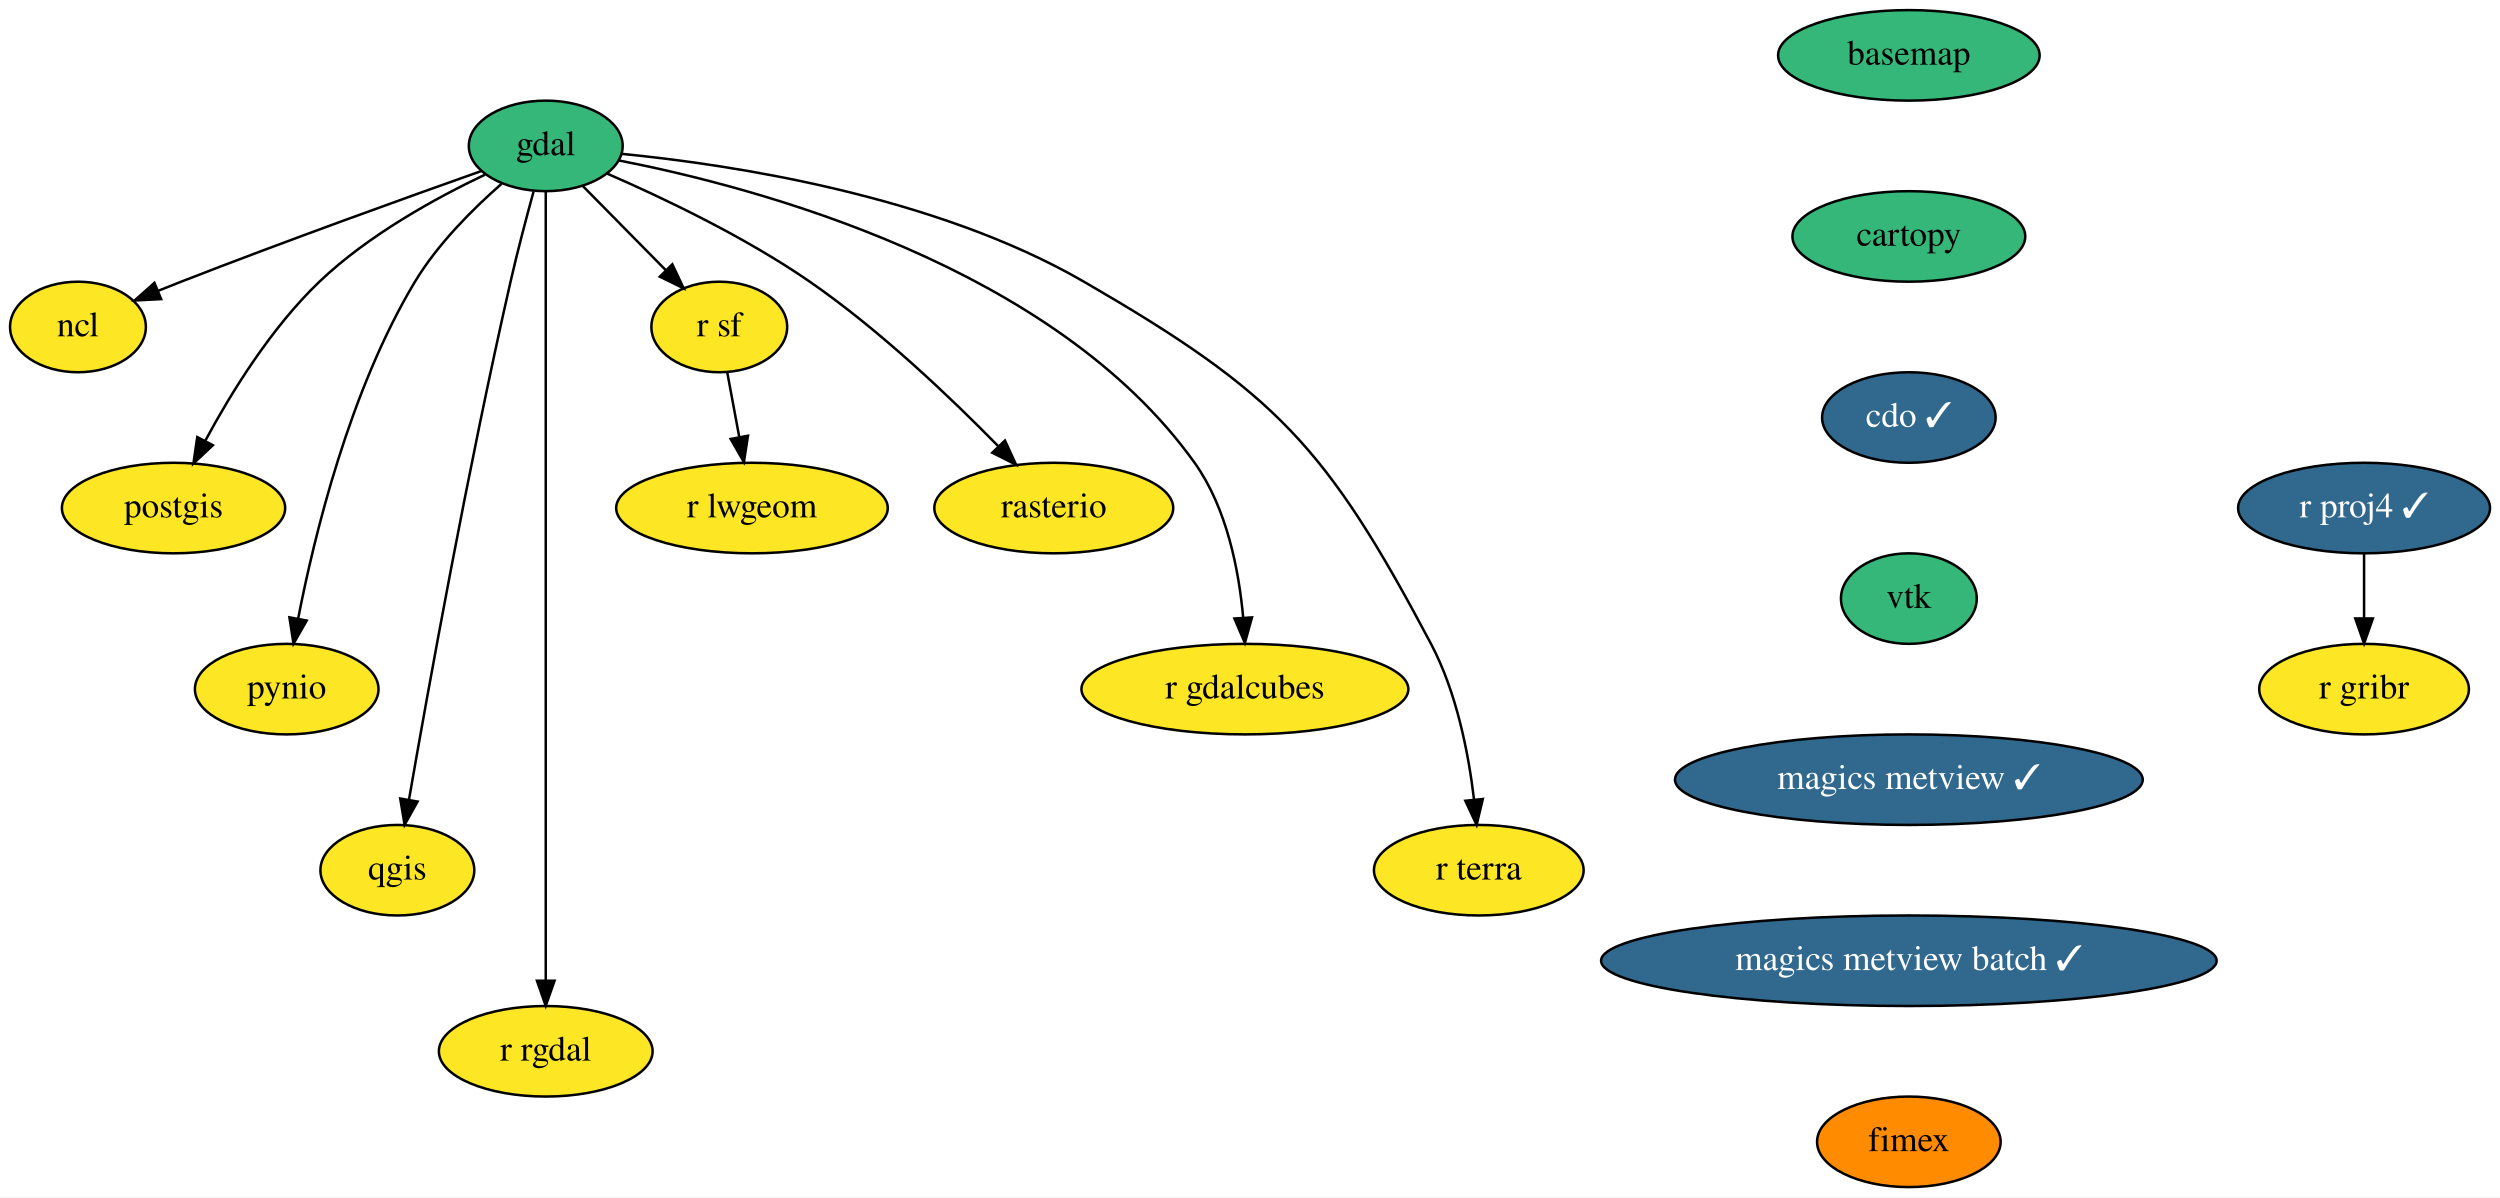
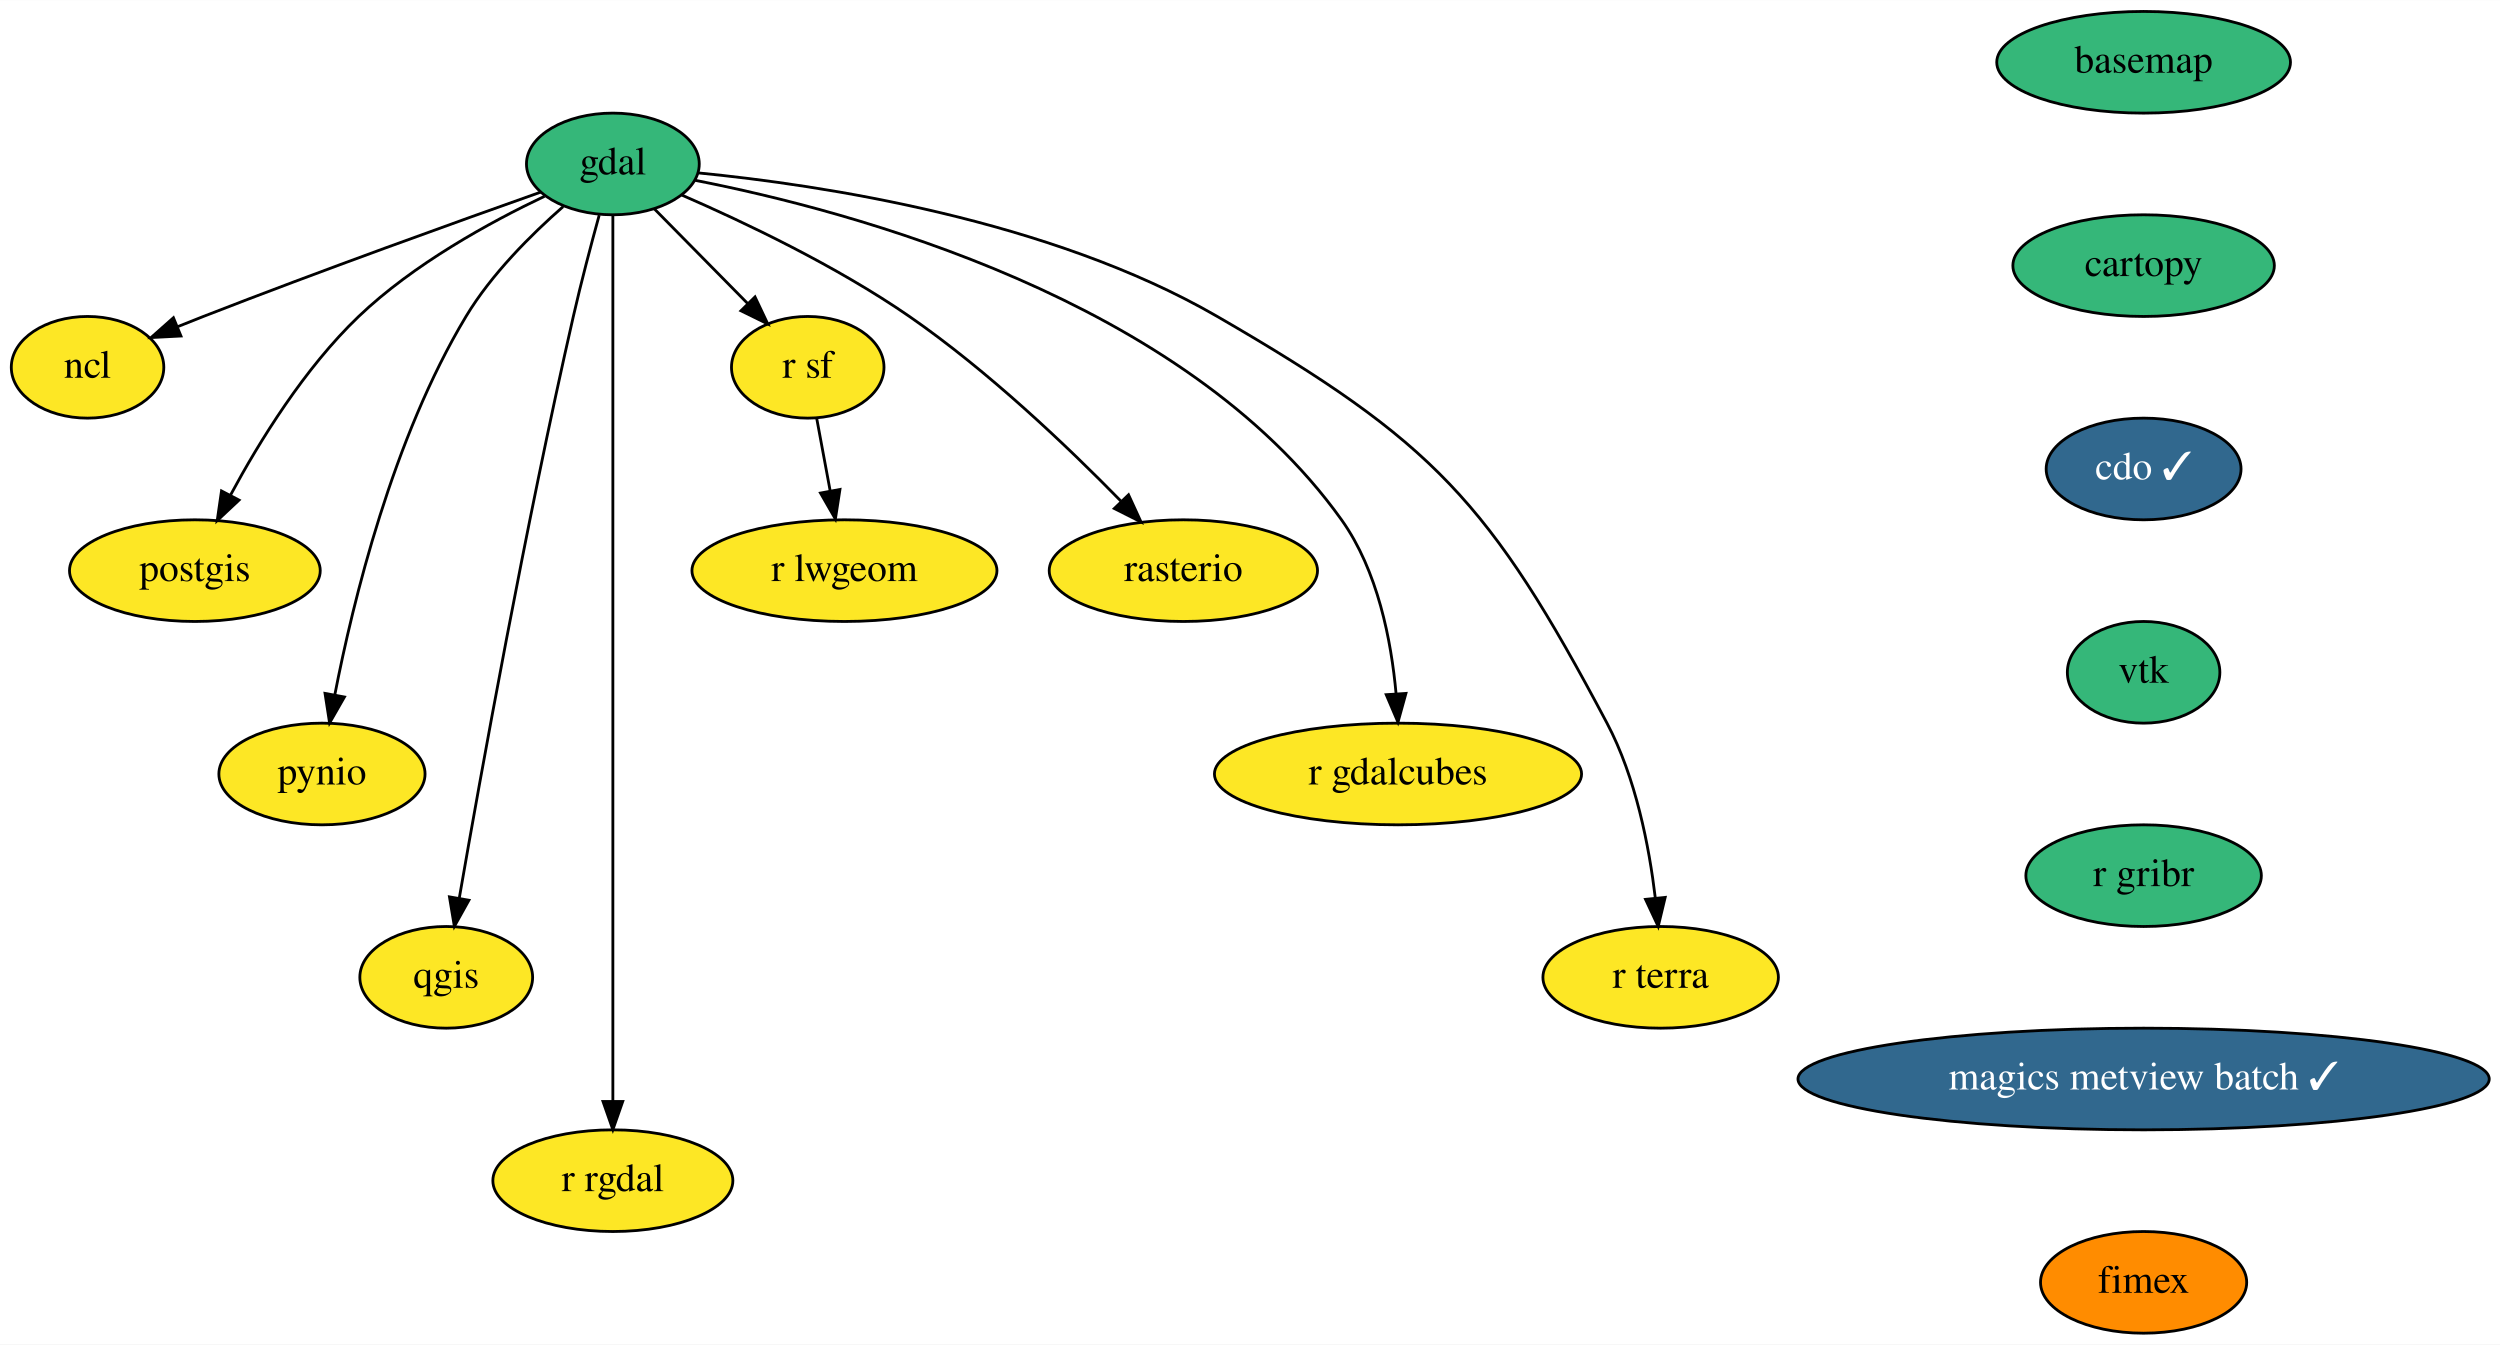
- <svg xmlns="http://www.w3.org/2000/svg" xmlns:xlink="http://www.w3.org/1999/xlink" width="994pt" height="476pt" viewBox="0.00 0.00 994.05 476.00">
+ <svg xmlns="http://www.w3.org/2000/svg" xmlns:xlink="http://www.w3.org/1999/xlink" width="885pt" height="476pt" viewBox="0.00 0.00 885.19 476.00">
  <g id="graph0" class="graph" transform="scale(1 1) rotate(0) translate(4 472)">
-     <polygon fill="white" stroke="transparent" points="-4,4 -4,-472 990.05,-472 990.05,4 -4,4" />
+     <polygon fill="white" stroke="transparent" points="-4,4 -4,-472 881.19,-472 881.19,4 -4,4" />
    <g id="node1" class="node">
      <g id="a_node1">
        <a xlink:href="https://github.com/conda-forge/basemap-feedstock" xlink:title="basemap">
          <ellipse fill="#35b779" stroke="black" cx="755" cy="-450" rx="52" ry="18" />
          <text text-anchor="middle" x="755" y="-446.3" font-family="Times,serif" font-size="14.00">basemap</text>
        </a>
      </g>
    </g>
    <g id="node2" class="node">
      <g id="a_node2">
        <a xlink:href="https://github.com/conda-forge/cartopy-feedstock" xlink:title="cartopy">
          <ellipse fill="#35b779" stroke="black" cx="755" cy="-378" rx="46.29" ry="18" />
          <text text-anchor="middle" x="755" y="-374.3" font-family="Times,serif" font-size="14.00">cartopy</text>
        </a>
      </g>
    </g>
    <g id="node3" class="node">
      <g id="a_node3">
        <a xlink:href="https://github.com/conda-forge/cdo-feedstock/pull/101" xlink:title="cdo ✓">
          <ellipse fill="#31688e" stroke="black" cx="755" cy="-306" rx="34.5" ry="18" />
          <text text-anchor="middle" x="755" y="-302.3" font-family="Times,serif" font-size="14.00" fill="white">cdo ✓</text>
        </a>
      </g>
    </g>
    <g id="node4" class="node">
      <g id="a_node4">
        <a xlink:href="https://github.com/conda-forge/vtk-feedstock" xlink:title="vtk">
          <ellipse fill="#35b779" stroke="black" cx="755" cy="-234" rx="27" ry="18" />
          <text text-anchor="middle" x="755" y="-230.3" font-family="Times,serif" font-size="14.00">vtk</text>
        </a>
      </g>
    </g>
-     <g id="node18" class="node">
-       <g id="a_node18">
-         <a xlink:href="https://github.com/conda-forge/magics-metview-feedstock/pull/45" xlink:title="magics metview ✓">
-           <ellipse fill="#31688e" stroke="black" cx="755" cy="-162" rx="93" ry="18" />
-           <text text-anchor="middle" x="755" y="-158.3" font-family="Times,serif" font-size="14.00" fill="white">magics metview ✓</text>
+     <g id="node16" class="node">
+       <g id="a_node16">
+         <a xlink:href="https://github.com/conda-forge/r-gribr-feedstock" xlink:title="r gribr">
+           <ellipse fill="#35b779" stroke="black" cx="755" cy="-162" rx="41.69" ry="18" />
+           <text text-anchor="middle" x="755" y="-158.3" font-family="Times,serif" font-size="14.00">r gribr</text>
        </a>
      </g>
    </g>
    <g id="node5" class="node">
      <g id="a_node5">
        <a xlink:href="https://github.com/conda-forge/gdal-feedstock" xlink:title="gdal">
          <ellipse fill="#35b779" stroke="black" cx="213" cy="-414" rx="30.59" ry="18" />
          <text text-anchor="middle" x="213" y="-410.3" font-family="Times,serif" font-size="14.00">gdal</text>
        </a>
      </g>
    </g>
    <g id="node6" class="node">
      <g id="a_node6">
        <a xlink:href="https://github.com/conda-forge/ncl-feedstock" xlink:title="ncl">
          <ellipse fill="#fde725" stroke="black" cx="27" cy="-342" rx="27" ry="18" />
          <text text-anchor="middle" x="27" y="-338.3" font-family="Times,serif" font-size="14.00">ncl</text>
        </a>
      </g>
    </g>
    <g id="edge4" class="edge">
      <path fill="none" stroke="black" d="M187.47,-404.04C158.41,-393.75 109.58,-376.21 68,-360 65.08,-358.86 62.05,-357.65 59.02,-356.43" />
      <polygon fill="black" stroke="black" points="60.07,-353.08 49.49,-352.53 57.41,-359.55 60.07,-353.08" />
    </g>
    <g id="node7" class="node">
      <g id="a_node7">
        <a xlink:href="https://github.com/conda-forge/postgis-feedstock" xlink:title="postgis">
          <ellipse fill="#fde725" stroke="black" cx="65" cy="-270" rx="44.39" ry="18" />
          <text text-anchor="middle" x="65" y="-266.3" font-family="Times,serif" font-size="14.00">postgis</text>
        </a>
      </g>
    </g>
    <g id="edge5" class="edge">
      <path fill="none" stroke="black" d="M188.82,-402.56C169.45,-393.36 142.4,-378.54 123,-360 103.84,-341.69 87.91,-315.89 77.63,-296.78" />
      <polygon fill="black" stroke="black" points="80.64,-294.98 72.91,-287.73 74.43,-298.22 80.64,-294.98" />
    </g>
    <g id="node8" class="node">
      <g id="a_node8">
        <a xlink:href="https://github.com/conda-forge/pynio-feedstock" xlink:title="pynio">
          <ellipse fill="#fde725" stroke="black" cx="110" cy="-198" rx="36.5" ry="18" />
          <text text-anchor="middle" x="110" y="-194.3" font-family="Times,serif" font-size="14.00">pynio</text>
        </a>
      </g>
    </g>
    <g id="edge6" class="edge">
      <path fill="none" stroke="black" d="M195.39,-398.89C184.14,-389.04 170.03,-375.02 161,-360 135.1,-316.92 121.02,-259.33 114.54,-225.99" />
      <polygon fill="black" stroke="black" points="117.96,-225.26 112.7,-216.07 111.08,-226.54 117.96,-225.26" />
    </g>
    <g id="node9" class="node">
      <g id="a_node9">
        <a xlink:href="https://github.com/conda-forge/qgis-feedstock" xlink:title="qgis">
          <ellipse fill="#fde725" stroke="black" cx="154" cy="-126" rx="30.59" ry="18" />
          <text text-anchor="middle" x="154" y="-122.3" font-family="Times,serif" font-size="14.00">qgis</text>
        </a>
      </g>
    </g>
    <g id="edge7" class="edge">
      <path fill="none" stroke="black" d="M208.17,-395.89C205.32,-385.54 201.75,-372.06 199,-360 182.09,-285.95 166.19,-197.7 158.63,-154.12" />
      <polygon fill="black" stroke="black" points="162.03,-153.3 156.88,-144.04 155.14,-154.49 162.03,-153.3" />
    </g>
    <g id="node10" class="node">
      <g id="a_node10">
        <a xlink:href="https://github.com/conda-forge/r-rgdal-feedstock" xlink:title="r rgdal">
          <ellipse fill="#fde725" stroke="black" cx="213" cy="-54" rx="42.49" ry="18" />
          <text text-anchor="middle" x="213" y="-50.3" font-family="Times,serif" font-size="14.00">r rgdal</text>
        </a>
      </g>
    </g>
    <g id="edge8" class="edge">
      <path fill="none" stroke="black" d="M213,-395.95C213,-369.29 213,-316.11 213,-271 213,-271 213,-271 213,-197 213,-157 213,-110.65 213,-82.08" />
      <polygon fill="black" stroke="black" points="216.5,-82.05 213,-72.05 209.5,-82.05 216.5,-82.05" />
    </g>
    <g id="node11" class="node">
      <g id="a_node11">
        <a xlink:href="https://github.com/conda-forge/r-sf-feedstock" xlink:title="r sf">
          <ellipse fill="#fde725" stroke="black" cx="282" cy="-342" rx="27" ry="18" />
          <text text-anchor="middle" x="282" y="-338.3" font-family="Times,serif" font-size="14.00">r sf</text>
        </a>
      </g>
    </g>
    <g id="edge9" class="edge">
      <path fill="none" stroke="black" d="M227.63,-398.15C237.28,-388.37 250.06,-375.4 260.81,-364.5" />
      <polygon fill="black" stroke="black" points="263.33,-366.92 267.86,-357.35 258.35,-362.01 263.33,-366.92" />
    </g>
    <g id="node12" class="node">
      <g id="a_node12">
        <a xlink:href="https://github.com/conda-forge/rasterio-feedstock" xlink:title="rasterio">
          <ellipse fill="#fde725" stroke="black" cx="415" cy="-270" rx="47.5" ry="18" />
          <text text-anchor="middle" x="415" y="-266.3" font-family="Times,serif" font-size="14.00">rasterio</text>
        </a>
      </g>
    </g>
    <g id="edge10" class="edge">
      <path fill="none" stroke="black" d="M237.41,-402.98C259.39,-393.43 292.13,-377.88 318,-360 345.92,-340.69 374.1,-313.83 392.83,-294.68" />
      <polygon fill="black" stroke="black" points="395.59,-296.86 400.01,-287.24 390.55,-292 395.59,-296.86" />
    </g>
    <g id="node13" class="node">
      <g id="a_node13">
        <a xlink:href="https://github.com/conda-forge/r-gdalcubes-feedstock" xlink:title="r gdalcubes">
          <ellipse fill="#fde725" stroke="black" cx="491" cy="-198" rx="65" ry="18" />
          <text text-anchor="middle" x="491" y="-194.3" font-family="Times,serif" font-size="14.00">r gdalcubes</text>
        </a>
      </g>
    </g>
    <g id="edge11" class="edge">
      <path fill="none" stroke="black" d="M242.04,-408.22C296.88,-397.52 415.18,-366.18 471,-288 483.83,-270.03 488.62,-245.24 490.32,-226.38" />
      <polygon fill="black" stroke="black" points="493.81,-226.54 490.99,-216.33 486.83,-226.08 493.81,-226.54" />
    </g>
    <g id="node14" class="node">
      <g id="a_node14">
        <a xlink:href="https://github.com/conda-forge/r-terra-feedstock" xlink:title="r terra">
          <ellipse fill="#fde725" stroke="black" cx="584" cy="-126" rx="41.69" ry="18" />
          <text text-anchor="middle" x="584" y="-122.3" font-family="Times,serif" font-size="14.00">r terra</text>
        </a>
      </g>
    </g>
    <g id="edge12" class="edge">
      <path fill="none" stroke="black" d="M243.34,-410.82C286.7,-406.56 367.7,-394.32 427,-360 503.72,-315.59 523.5,-294.33 565,-216 575.2,-196.74 579.93,-172.4 582.11,-154.04" />
      <polygon fill="black" stroke="black" points="585.6,-154.31 583.13,-144.01 578.64,-153.61 585.6,-154.31" />
    </g>
    <g id="node15" class="node">
      <g id="a_node15">
        <a xlink:href="https://github.com/conda-forge/r-lwgeom-feedstock" xlink:title="r lwgeom">
          <ellipse fill="#fde725" stroke="black" cx="295" cy="-270" rx="54" ry="18" />
          <text text-anchor="middle" x="295" y="-266.3" font-family="Times,serif" font-size="14.00">r lwgeom</text>
        </a>
      </g>
    </g>
    <g id="edge13" class="edge">
      <path fill="none" stroke="black" d="M285.15,-324.05C286.58,-316.35 288.31,-307.03 289.92,-298.36" />
      <polygon fill="black" stroke="black" points="293.41,-298.75 291.79,-288.28 286.52,-297.47 293.41,-298.75" />
    </g>
-     <g id="node16" class="node">
-       <g id="a_node16">
-         <a xlink:href="https://github.com/conda-forge/r-proj4-feedstock/pull/30" xlink:title="r proj4 ✓">
-           <ellipse fill="#31688e" stroke="black" cx="936" cy="-270" rx="50.09" ry="18" />
-           <text text-anchor="middle" x="936" y="-266.3" font-family="Times,serif" font-size="14.00" fill="white">r proj4 ✓</text>
-         </a>
-       </g>
-     </g>
    <g id="node17" class="node">
      <g id="a_node17">
-         <a xlink:href="https://github.com/conda-forge/r-gribr-feedstock" xlink:title="r gribr">
-           <ellipse fill="#fde725" stroke="black" cx="936" cy="-198" rx="41.69" ry="18" />
-           <text text-anchor="middle" x="936" y="-194.3" font-family="Times,serif" font-size="14.00">r gribr</text>
-         </a>
-       </g>
-     </g>
-     <g id="edge14" class="edge">
-       <path fill="none" stroke="black" d="M936,-251.7C936,-243.98 936,-234.71 936,-226.11" />
-       <polygon fill="black" stroke="black" points="939.5,-226.1 936,-216.1 932.5,-226.1 939.5,-226.1" />
-     </g>
-     <g id="node19" class="node">
-       <g id="a_node19">
        <a xlink:href="https://github.com/conda-forge/magics-metview-batch-feedstock/pull/37" xlink:title="magics metview batch ✓">
          <ellipse fill="#31688e" stroke="black" cx="755" cy="-90" rx="122.38" ry="18" />
          <text text-anchor="middle" x="755" y="-86.3" font-family="Times,serif" font-size="14.00" fill="white">magics metview batch ✓</text>
        </a>
      </g>
    </g>
-     <g id="node20" class="node">
-       <g id="a_node20">
+     <g id="node18" class="node">
+       <g id="a_node18">
        <a xlink:href="https://github.com/conda-forge/fimex-feedstock" xlink:title="fimex">
          <ellipse fill="#ff8c00" stroke="black" cx="755" cy="-18" rx="36.5" ry="18" />
          <text text-anchor="middle" x="755" y="-14.3" font-family="Times,serif" font-size="14.00">fimex</text>
        </a>
      </g>
    </g>
  </g>
</svg>
